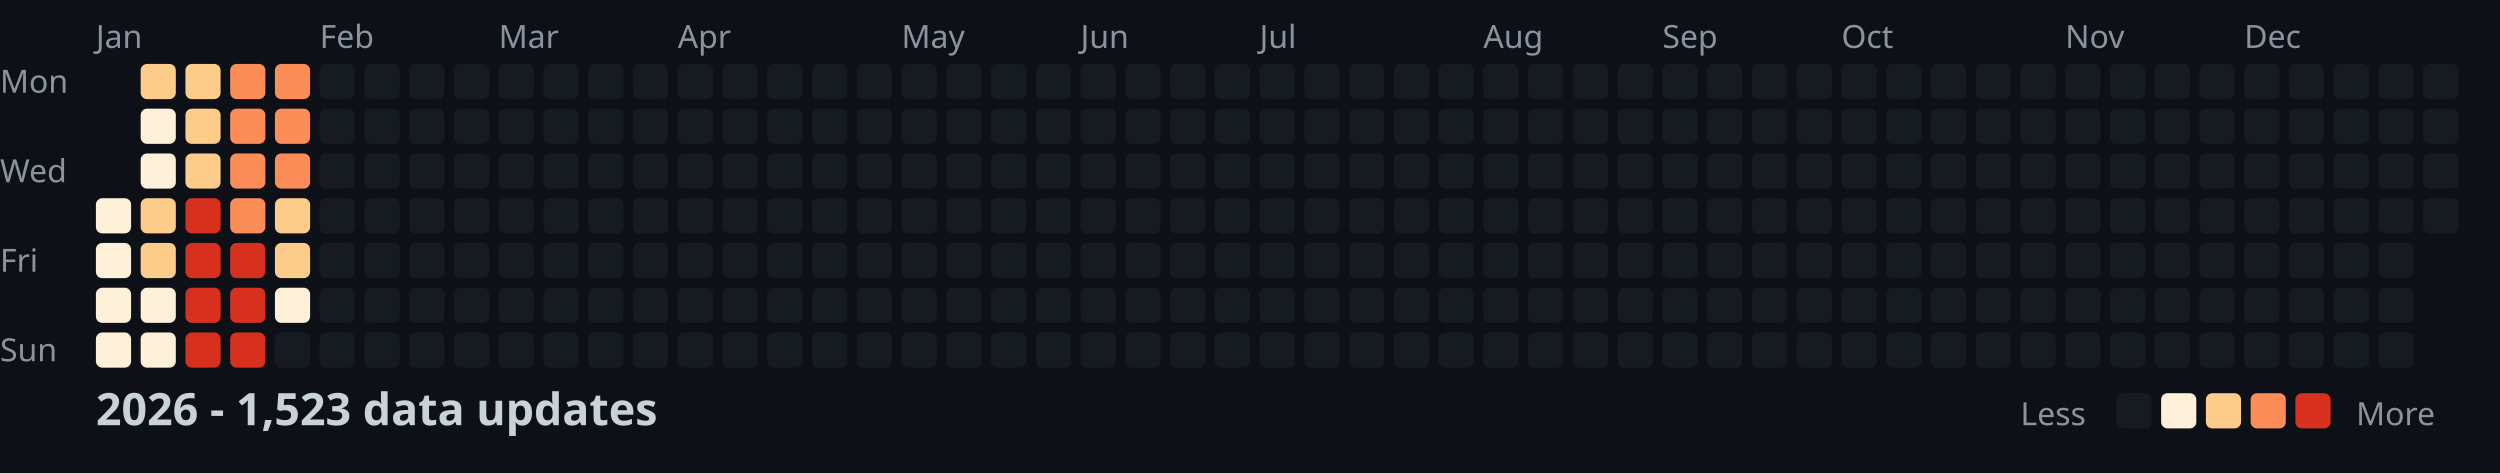
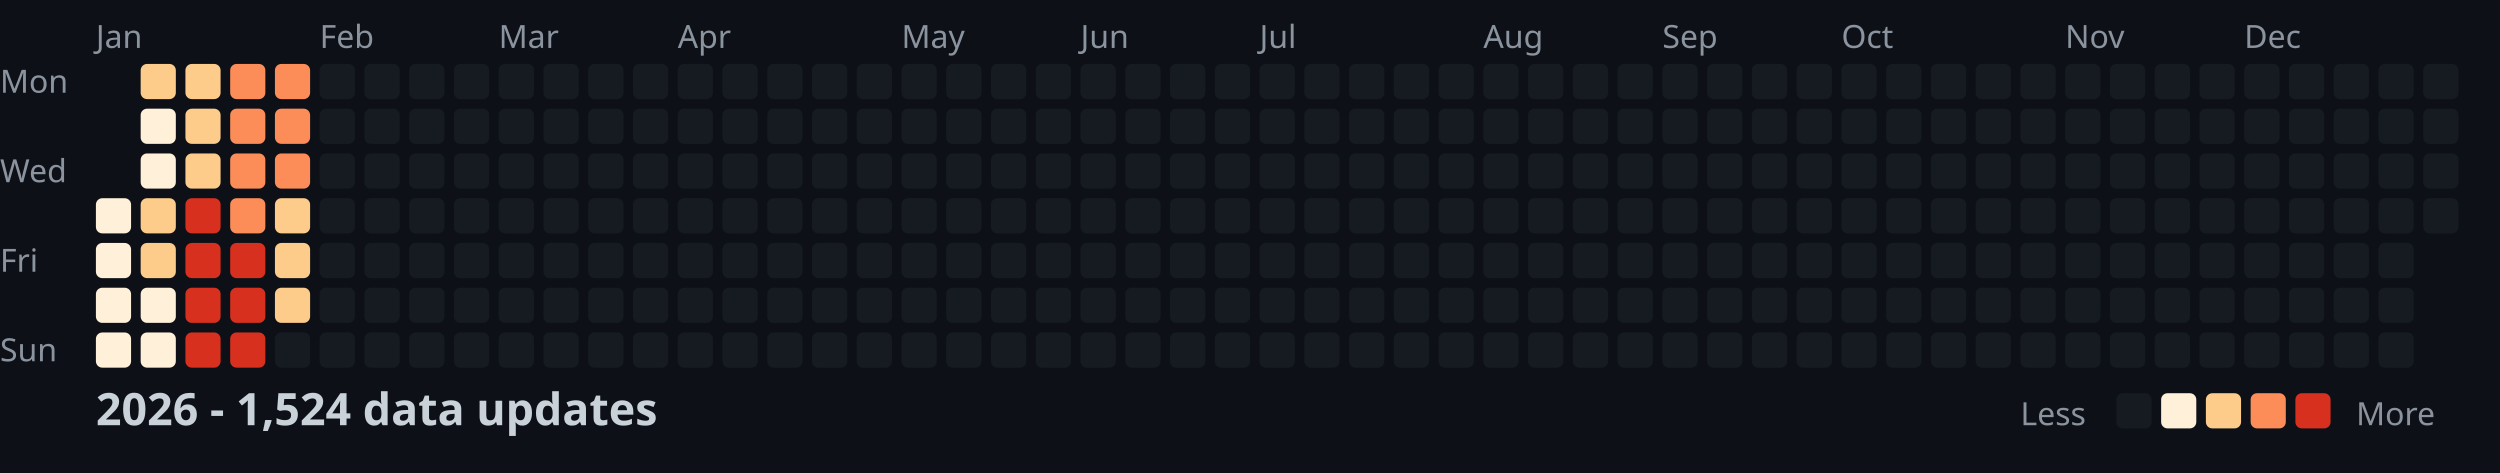
<svg xmlns="http://www.w3.org/2000/svg" width="782" height="148">
  <style>
    .month { font: 10px sans-serif; fill: #8b949e; }
    .day { font: 10px sans-serif; fill: #8b949e; }
    .title { font: bold 14px sans-serif; fill: #c9d1d9; }
    .legend { font: 10px sans-serif; fill: #8b949e; }
  </style>
  <rect width="100%" height="100%" fill="#0d1117" />
  <text x="0" y="29" class="day">Mon</text>
  <text x="0" y="57" class="day">Wed</text>
  <text x="0" y="85" class="day">Fri</text>
  <text x="0" y="113" class="day">Sun</text>
  <text x="30" y="15" class="month">Jan</text>
  <text x="100" y="15" class="month">Feb</text>
  <text x="156" y="15" class="month">Mar</text>
  <text x="212" y="15" class="month">Apr</text>
  <text x="282" y="15" class="month">May</text>
  <text x="338" y="15" class="month">Jun</text>
  <text x="394" y="15" class="month">Jul</text>
  <text x="464" y="15" class="month">Aug</text>
  <text x="520" y="15" class="month">Sep</text>
  <text x="576" y="15" class="month">Oct</text>
  <text x="646" y="15" class="month">Nov</text>
  <text x="702" y="15" class="month">Dec</text>
  <rect x="30" y="62" width="11" height="11" fill="#fef0d9" rx="2" />
  <rect x="30" y="76" width="11" height="11" fill="#fef0d9" rx="2" />
  <rect x="30" y="90" width="11" height="11" fill="#fef0d9" rx="2" />
  <rect x="30" y="104" width="11" height="11" fill="#fef0d9" rx="2" />
  <rect x="44" y="20" width="11" height="11" fill="#fdcc8a" rx="2" />
  <rect x="44" y="34" width="11" height="11" fill="#fef0d9" rx="2" />
  <rect x="44" y="48" width="11" height="11" fill="#fef0d9" rx="2" />
  <rect x="44" y="62" width="11" height="11" fill="#fdcc8a" rx="2" />
  <rect x="44" y="76" width="11" height="11" fill="#fdcc8a" rx="2" />
  <rect x="44" y="90" width="11" height="11" fill="#fef0d9" rx="2" />
  <rect x="44" y="104" width="11" height="11" fill="#fef0d9" rx="2" />
  <rect x="58" y="20" width="11" height="11" fill="#fdcc8a" rx="2" />
  <rect x="58" y="34" width="11" height="11" fill="#fdcc8a" rx="2" />
  <rect x="58" y="48" width="11" height="11" fill="#fdcc8a" rx="2" />
  <rect x="58" y="62" width="11" height="11" fill="#d7301f" rx="2" />
  <rect x="58" y="76" width="11" height="11" fill="#d7301f" rx="2" />
  <rect x="58" y="90" width="11" height="11" fill="#d7301f" rx="2" />
  <rect x="58" y="104" width="11" height="11" fill="#d7301f" rx="2" />
  <rect x="72" y="20" width="11" height="11" fill="#fc8d59" rx="2" />
  <rect x="72" y="34" width="11" height="11" fill="#fc8d59" rx="2" />
  <rect x="72" y="48" width="11" height="11" fill="#fc8d59" rx="2" />
  <rect x="72" y="62" width="11" height="11" fill="#fc8d59" rx="2" />
  <rect x="72" y="76" width="11" height="11" fill="#d7301f" rx="2" />
  <rect x="72" y="90" width="11" height="11" fill="#d7301f" rx="2" />
  <rect x="72" y="104" width="11" height="11" fill="#d7301f" rx="2" />
  <rect x="86" y="20" width="11" height="11" fill="#fc8d59" rx="2" />
  <rect x="86" y="34" width="11" height="11" fill="#fc8d59" rx="2" />
  <rect x="86" y="48" width="11" height="11" fill="#fc8d59" rx="2" />
  <rect x="86" y="62" width="11" height="11" fill="#fdcc8a" rx="2" />
  <rect x="86" y="76" width="11" height="11" fill="#fdcc8a" rx="2" />
-   <rect x="86" y="90" width="11" height="11" fill="#fef0d9" rx="2" />
+   <rect x="86" y="90" width="11" height="11" fill="#fdcc8a" rx="2" />
  <rect x="86" y="104" width="11" height="11" fill="#161b22" rx="2" />
  <rect x="100" y="20" width="11" height="11" fill="#161b22" rx="2" />
  <rect x="100" y="34" width="11" height="11" fill="#161b22" rx="2" />
  <rect x="100" y="48" width="11" height="11" fill="#161b22" rx="2" />
  <rect x="100" y="62" width="11" height="11" fill="#161b22" rx="2" />
  <rect x="100" y="76" width="11" height="11" fill="#161b22" rx="2" />
  <rect x="100" y="90" width="11" height="11" fill="#161b22" rx="2" />
  <rect x="100" y="104" width="11" height="11" fill="#161b22" rx="2" />
  <rect x="114" y="20" width="11" height="11" fill="#161b22" rx="2" />
  <rect x="114" y="34" width="11" height="11" fill="#161b22" rx="2" />
  <rect x="114" y="48" width="11" height="11" fill="#161b22" rx="2" />
  <rect x="114" y="62" width="11" height="11" fill="#161b22" rx="2" />
  <rect x="114" y="76" width="11" height="11" fill="#161b22" rx="2" />
  <rect x="114" y="90" width="11" height="11" fill="#161b22" rx="2" />
  <rect x="114" y="104" width="11" height="11" fill="#161b22" rx="2" />
  <rect x="128" y="20" width="11" height="11" fill="#161b22" rx="2" />
  <rect x="128" y="34" width="11" height="11" fill="#161b22" rx="2" />
  <rect x="128" y="48" width="11" height="11" fill="#161b22" rx="2" />
  <rect x="128" y="62" width="11" height="11" fill="#161b22" rx="2" />
  <rect x="128" y="76" width="11" height="11" fill="#161b22" rx="2" />
  <rect x="128" y="90" width="11" height="11" fill="#161b22" rx="2" />
  <rect x="128" y="104" width="11" height="11" fill="#161b22" rx="2" />
  <rect x="142" y="20" width="11" height="11" fill="#161b22" rx="2" />
  <rect x="142" y="34" width="11" height="11" fill="#161b22" rx="2" />
  <rect x="142" y="48" width="11" height="11" fill="#161b22" rx="2" />
  <rect x="142" y="62" width="11" height="11" fill="#161b22" rx="2" />
  <rect x="142" y="76" width="11" height="11" fill="#161b22" rx="2" />
  <rect x="142" y="90" width="11" height="11" fill="#161b22" rx="2" />
  <rect x="142" y="104" width="11" height="11" fill="#161b22" rx="2" />
  <rect x="156" y="20" width="11" height="11" fill="#161b22" rx="2" />
  <rect x="156" y="34" width="11" height="11" fill="#161b22" rx="2" />
  <rect x="156" y="48" width="11" height="11" fill="#161b22" rx="2" />
  <rect x="156" y="62" width="11" height="11" fill="#161b22" rx="2" />
  <rect x="156" y="76" width="11" height="11" fill="#161b22" rx="2" />
  <rect x="156" y="90" width="11" height="11" fill="#161b22" rx="2" />
  <rect x="156" y="104" width="11" height="11" fill="#161b22" rx="2" />
  <rect x="170" y="20" width="11" height="11" fill="#161b22" rx="2" />
  <rect x="170" y="34" width="11" height="11" fill="#161b22" rx="2" />
  <rect x="170" y="48" width="11" height="11" fill="#161b22" rx="2" />
  <rect x="170" y="62" width="11" height="11" fill="#161b22" rx="2" />
  <rect x="170" y="76" width="11" height="11" fill="#161b22" rx="2" />
  <rect x="170" y="90" width="11" height="11" fill="#161b22" rx="2" />
  <rect x="170" y="104" width="11" height="11" fill="#161b22" rx="2" />
  <rect x="184" y="20" width="11" height="11" fill="#161b22" rx="2" />
  <rect x="184" y="34" width="11" height="11" fill="#161b22" rx="2" />
  <rect x="184" y="48" width="11" height="11" fill="#161b22" rx="2" />
  <rect x="184" y="62" width="11" height="11" fill="#161b22" rx="2" />
  <rect x="184" y="76" width="11" height="11" fill="#161b22" rx="2" />
  <rect x="184" y="90" width="11" height="11" fill="#161b22" rx="2" />
  <rect x="184" y="104" width="11" height="11" fill="#161b22" rx="2" />
  <rect x="198" y="20" width="11" height="11" fill="#161b22" rx="2" />
  <rect x="198" y="34" width="11" height="11" fill="#161b22" rx="2" />
  <rect x="198" y="48" width="11" height="11" fill="#161b22" rx="2" />
  <rect x="198" y="62" width="11" height="11" fill="#161b22" rx="2" />
  <rect x="198" y="76" width="11" height="11" fill="#161b22" rx="2" />
  <rect x="198" y="90" width="11" height="11" fill="#161b22" rx="2" />
  <rect x="198" y="104" width="11" height="11" fill="#161b22" rx="2" />
  <rect x="212" y="20" width="11" height="11" fill="#161b22" rx="2" />
  <rect x="212" y="34" width="11" height="11" fill="#161b22" rx="2" />
  <rect x="212" y="48" width="11" height="11" fill="#161b22" rx="2" />
  <rect x="212" y="62" width="11" height="11" fill="#161b22" rx="2" />
  <rect x="212" y="76" width="11" height="11" fill="#161b22" rx="2" />
  <rect x="212" y="90" width="11" height="11" fill="#161b22" rx="2" />
  <rect x="212" y="104" width="11" height="11" fill="#161b22" rx="2" />
  <rect x="226" y="20" width="11" height="11" fill="#161b22" rx="2" />
  <rect x="226" y="34" width="11" height="11" fill="#161b22" rx="2" />
  <rect x="226" y="48" width="11" height="11" fill="#161b22" rx="2" />
  <rect x="226" y="62" width="11" height="11" fill="#161b22" rx="2" />
  <rect x="226" y="76" width="11" height="11" fill="#161b22" rx="2" />
  <rect x="226" y="90" width="11" height="11" fill="#161b22" rx="2" />
  <rect x="226" y="104" width="11" height="11" fill="#161b22" rx="2" />
  <rect x="240" y="20" width="11" height="11" fill="#161b22" rx="2" />
  <rect x="240" y="34" width="11" height="11" fill="#161b22" rx="2" />
  <rect x="240" y="48" width="11" height="11" fill="#161b22" rx="2" />
  <rect x="240" y="62" width="11" height="11" fill="#161b22" rx="2" />
  <rect x="240" y="76" width="11" height="11" fill="#161b22" rx="2" />
  <rect x="240" y="90" width="11" height="11" fill="#161b22" rx="2" />
  <rect x="240" y="104" width="11" height="11" fill="#161b22" rx="2" />
  <rect x="254" y="20" width="11" height="11" fill="#161b22" rx="2" />
  <rect x="254" y="34" width="11" height="11" fill="#161b22" rx="2" />
  <rect x="254" y="48" width="11" height="11" fill="#161b22" rx="2" />
  <rect x="254" y="62" width="11" height="11" fill="#161b22" rx="2" />
  <rect x="254" y="76" width="11" height="11" fill="#161b22" rx="2" />
  <rect x="254" y="90" width="11" height="11" fill="#161b22" rx="2" />
  <rect x="254" y="104" width="11" height="11" fill="#161b22" rx="2" />
  <rect x="268" y="20" width="11" height="11" fill="#161b22" rx="2" />
  <rect x="268" y="34" width="11" height="11" fill="#161b22" rx="2" />
  <rect x="268" y="48" width="11" height="11" fill="#161b22" rx="2" />
  <rect x="268" y="62" width="11" height="11" fill="#161b22" rx="2" />
  <rect x="268" y="76" width="11" height="11" fill="#161b22" rx="2" />
  <rect x="268" y="90" width="11" height="11" fill="#161b22" rx="2" />
  <rect x="268" y="104" width="11" height="11" fill="#161b22" rx="2" />
  <rect x="282" y="20" width="11" height="11" fill="#161b22" rx="2" />
  <rect x="282" y="34" width="11" height="11" fill="#161b22" rx="2" />
  <rect x="282" y="48" width="11" height="11" fill="#161b22" rx="2" />
  <rect x="282" y="62" width="11" height="11" fill="#161b22" rx="2" />
  <rect x="282" y="76" width="11" height="11" fill="#161b22" rx="2" />
  <rect x="282" y="90" width="11" height="11" fill="#161b22" rx="2" />
  <rect x="282" y="104" width="11" height="11" fill="#161b22" rx="2" />
  <rect x="296" y="20" width="11" height="11" fill="#161b22" rx="2" />
  <rect x="296" y="34" width="11" height="11" fill="#161b22" rx="2" />
  <rect x="296" y="48" width="11" height="11" fill="#161b22" rx="2" />
  <rect x="296" y="62" width="11" height="11" fill="#161b22" rx="2" />
  <rect x="296" y="76" width="11" height="11" fill="#161b22" rx="2" />
  <rect x="296" y="90" width="11" height="11" fill="#161b22" rx="2" />
  <rect x="296" y="104" width="11" height="11" fill="#161b22" rx="2" />
  <rect x="310" y="20" width="11" height="11" fill="#161b22" rx="2" />
  <rect x="310" y="34" width="11" height="11" fill="#161b22" rx="2" />
  <rect x="310" y="48" width="11" height="11" fill="#161b22" rx="2" />
  <rect x="310" y="62" width="11" height="11" fill="#161b22" rx="2" />
  <rect x="310" y="76" width="11" height="11" fill="#161b22" rx="2" />
  <rect x="310" y="90" width="11" height="11" fill="#161b22" rx="2" />
  <rect x="310" y="104" width="11" height="11" fill="#161b22" rx="2" />
  <rect x="324" y="20" width="11" height="11" fill="#161b22" rx="2" />
  <rect x="324" y="34" width="11" height="11" fill="#161b22" rx="2" />
  <rect x="324" y="48" width="11" height="11" fill="#161b22" rx="2" />
  <rect x="324" y="62" width="11" height="11" fill="#161b22" rx="2" />
  <rect x="324" y="76" width="11" height="11" fill="#161b22" rx="2" />
  <rect x="324" y="90" width="11" height="11" fill="#161b22" rx="2" />
  <rect x="324" y="104" width="11" height="11" fill="#161b22" rx="2" />
  <rect x="338" y="20" width="11" height="11" fill="#161b22" rx="2" />
  <rect x="338" y="34" width="11" height="11" fill="#161b22" rx="2" />
  <rect x="338" y="48" width="11" height="11" fill="#161b22" rx="2" />
  <rect x="338" y="62" width="11" height="11" fill="#161b22" rx="2" />
  <rect x="338" y="76" width="11" height="11" fill="#161b22" rx="2" />
  <rect x="338" y="90" width="11" height="11" fill="#161b22" rx="2" />
  <rect x="338" y="104" width="11" height="11" fill="#161b22" rx="2" />
  <rect x="352" y="20" width="11" height="11" fill="#161b22" rx="2" />
  <rect x="352" y="34" width="11" height="11" fill="#161b22" rx="2" />
  <rect x="352" y="48" width="11" height="11" fill="#161b22" rx="2" />
  <rect x="352" y="62" width="11" height="11" fill="#161b22" rx="2" />
  <rect x="352" y="76" width="11" height="11" fill="#161b22" rx="2" />
  <rect x="352" y="90" width="11" height="11" fill="#161b22" rx="2" />
  <rect x="352" y="104" width="11" height="11" fill="#161b22" rx="2" />
  <rect x="366" y="20" width="11" height="11" fill="#161b22" rx="2" />
  <rect x="366" y="34" width="11" height="11" fill="#161b22" rx="2" />
  <rect x="366" y="48" width="11" height="11" fill="#161b22" rx="2" />
  <rect x="366" y="62" width="11" height="11" fill="#161b22" rx="2" />
  <rect x="366" y="76" width="11" height="11" fill="#161b22" rx="2" />
  <rect x="366" y="90" width="11" height="11" fill="#161b22" rx="2" />
  <rect x="366" y="104" width="11" height="11" fill="#161b22" rx="2" />
  <rect x="380" y="20" width="11" height="11" fill="#161b22" rx="2" />
  <rect x="380" y="34" width="11" height="11" fill="#161b22" rx="2" />
  <rect x="380" y="48" width="11" height="11" fill="#161b22" rx="2" />
  <rect x="380" y="62" width="11" height="11" fill="#161b22" rx="2" />
  <rect x="380" y="76" width="11" height="11" fill="#161b22" rx="2" />
  <rect x="380" y="90" width="11" height="11" fill="#161b22" rx="2" />
  <rect x="380" y="104" width="11" height="11" fill="#161b22" rx="2" />
  <rect x="394" y="20" width="11" height="11" fill="#161b22" rx="2" />
  <rect x="394" y="34" width="11" height="11" fill="#161b22" rx="2" />
  <rect x="394" y="48" width="11" height="11" fill="#161b22" rx="2" />
  <rect x="394" y="62" width="11" height="11" fill="#161b22" rx="2" />
  <rect x="394" y="76" width="11" height="11" fill="#161b22" rx="2" />
  <rect x="394" y="90" width="11" height="11" fill="#161b22" rx="2" />
  <rect x="394" y="104" width="11" height="11" fill="#161b22" rx="2" />
  <rect x="408" y="20" width="11" height="11" fill="#161b22" rx="2" />
  <rect x="408" y="34" width="11" height="11" fill="#161b22" rx="2" />
  <rect x="408" y="48" width="11" height="11" fill="#161b22" rx="2" />
  <rect x="408" y="62" width="11" height="11" fill="#161b22" rx="2" />
  <rect x="408" y="76" width="11" height="11" fill="#161b22" rx="2" />
  <rect x="408" y="90" width="11" height="11" fill="#161b22" rx="2" />
  <rect x="408" y="104" width="11" height="11" fill="#161b22" rx="2" />
  <rect x="422" y="20" width="11" height="11" fill="#161b22" rx="2" />
  <rect x="422" y="34" width="11" height="11" fill="#161b22" rx="2" />
  <rect x="422" y="48" width="11" height="11" fill="#161b22" rx="2" />
  <rect x="422" y="62" width="11" height="11" fill="#161b22" rx="2" />
  <rect x="422" y="76" width="11" height="11" fill="#161b22" rx="2" />
  <rect x="422" y="90" width="11" height="11" fill="#161b22" rx="2" />
  <rect x="422" y="104" width="11" height="11" fill="#161b22" rx="2" />
  <rect x="436" y="20" width="11" height="11" fill="#161b22" rx="2" />
  <rect x="436" y="34" width="11" height="11" fill="#161b22" rx="2" />
  <rect x="436" y="48" width="11" height="11" fill="#161b22" rx="2" />
  <rect x="436" y="62" width="11" height="11" fill="#161b22" rx="2" />
  <rect x="436" y="76" width="11" height="11" fill="#161b22" rx="2" />
  <rect x="436" y="90" width="11" height="11" fill="#161b22" rx="2" />
  <rect x="436" y="104" width="11" height="11" fill="#161b22" rx="2" />
  <rect x="450" y="20" width="11" height="11" fill="#161b22" rx="2" />
  <rect x="450" y="34" width="11" height="11" fill="#161b22" rx="2" />
  <rect x="450" y="48" width="11" height="11" fill="#161b22" rx="2" />
  <rect x="450" y="62" width="11" height="11" fill="#161b22" rx="2" />
  <rect x="450" y="76" width="11" height="11" fill="#161b22" rx="2" />
  <rect x="450" y="90" width="11" height="11" fill="#161b22" rx="2" />
  <rect x="450" y="104" width="11" height="11" fill="#161b22" rx="2" />
  <rect x="464" y="20" width="11" height="11" fill="#161b22" rx="2" />
  <rect x="464" y="34" width="11" height="11" fill="#161b22" rx="2" />
  <rect x="464" y="48" width="11" height="11" fill="#161b22" rx="2" />
  <rect x="464" y="62" width="11" height="11" fill="#161b22" rx="2" />
  <rect x="464" y="76" width="11" height="11" fill="#161b22" rx="2" />
  <rect x="464" y="90" width="11" height="11" fill="#161b22" rx="2" />
  <rect x="464" y="104" width="11" height="11" fill="#161b22" rx="2" />
  <rect x="478" y="20" width="11" height="11" fill="#161b22" rx="2" />
  <rect x="478" y="34" width="11" height="11" fill="#161b22" rx="2" />
  <rect x="478" y="48" width="11" height="11" fill="#161b22" rx="2" />
  <rect x="478" y="62" width="11" height="11" fill="#161b22" rx="2" />
  <rect x="478" y="76" width="11" height="11" fill="#161b22" rx="2" />
  <rect x="478" y="90" width="11" height="11" fill="#161b22" rx="2" />
  <rect x="478" y="104" width="11" height="11" fill="#161b22" rx="2" />
  <rect x="492" y="20" width="11" height="11" fill="#161b22" rx="2" />
  <rect x="492" y="34" width="11" height="11" fill="#161b22" rx="2" />
  <rect x="492" y="48" width="11" height="11" fill="#161b22" rx="2" />
  <rect x="492" y="62" width="11" height="11" fill="#161b22" rx="2" />
  <rect x="492" y="76" width="11" height="11" fill="#161b22" rx="2" />
  <rect x="492" y="90" width="11" height="11" fill="#161b22" rx="2" />
  <rect x="492" y="104" width="11" height="11" fill="#161b22" rx="2" />
  <rect x="506" y="20" width="11" height="11" fill="#161b22" rx="2" />
  <rect x="506" y="34" width="11" height="11" fill="#161b22" rx="2" />
  <rect x="506" y="48" width="11" height="11" fill="#161b22" rx="2" />
  <rect x="506" y="62" width="11" height="11" fill="#161b22" rx="2" />
  <rect x="506" y="76" width="11" height="11" fill="#161b22" rx="2" />
  <rect x="506" y="90" width="11" height="11" fill="#161b22" rx="2" />
  <rect x="506" y="104" width="11" height="11" fill="#161b22" rx="2" />
  <rect x="520" y="20" width="11" height="11" fill="#161b22" rx="2" />
  <rect x="520" y="34" width="11" height="11" fill="#161b22" rx="2" />
  <rect x="520" y="48" width="11" height="11" fill="#161b22" rx="2" />
  <rect x="520" y="62" width="11" height="11" fill="#161b22" rx="2" />
  <rect x="520" y="76" width="11" height="11" fill="#161b22" rx="2" />
  <rect x="520" y="90" width="11" height="11" fill="#161b22" rx="2" />
  <rect x="520" y="104" width="11" height="11" fill="#161b22" rx="2" />
  <rect x="534" y="20" width="11" height="11" fill="#161b22" rx="2" />
  <rect x="534" y="34" width="11" height="11" fill="#161b22" rx="2" />
  <rect x="534" y="48" width="11" height="11" fill="#161b22" rx="2" />
  <rect x="534" y="62" width="11" height="11" fill="#161b22" rx="2" />
  <rect x="534" y="76" width="11" height="11" fill="#161b22" rx="2" />
  <rect x="534" y="90" width="11" height="11" fill="#161b22" rx="2" />
  <rect x="534" y="104" width="11" height="11" fill="#161b22" rx="2" />
  <rect x="548" y="20" width="11" height="11" fill="#161b22" rx="2" />
  <rect x="548" y="34" width="11" height="11" fill="#161b22" rx="2" />
  <rect x="548" y="48" width="11" height="11" fill="#161b22" rx="2" />
  <rect x="548" y="62" width="11" height="11" fill="#161b22" rx="2" />
  <rect x="548" y="76" width="11" height="11" fill="#161b22" rx="2" />
  <rect x="548" y="90" width="11" height="11" fill="#161b22" rx="2" />
  <rect x="548" y="104" width="11" height="11" fill="#161b22" rx="2" />
  <rect x="562" y="20" width="11" height="11" fill="#161b22" rx="2" />
  <rect x="562" y="34" width="11" height="11" fill="#161b22" rx="2" />
  <rect x="562" y="48" width="11" height="11" fill="#161b22" rx="2" />
  <rect x="562" y="62" width="11" height="11" fill="#161b22" rx="2" />
  <rect x="562" y="76" width="11" height="11" fill="#161b22" rx="2" />
  <rect x="562" y="90" width="11" height="11" fill="#161b22" rx="2" />
  <rect x="562" y="104" width="11" height="11" fill="#161b22" rx="2" />
  <rect x="576" y="20" width="11" height="11" fill="#161b22" rx="2" />
  <rect x="576" y="34" width="11" height="11" fill="#161b22" rx="2" />
  <rect x="576" y="48" width="11" height="11" fill="#161b22" rx="2" />
  <rect x="576" y="62" width="11" height="11" fill="#161b22" rx="2" />
  <rect x="576" y="76" width="11" height="11" fill="#161b22" rx="2" />
  <rect x="576" y="90" width="11" height="11" fill="#161b22" rx="2" />
  <rect x="576" y="104" width="11" height="11" fill="#161b22" rx="2" />
  <rect x="590" y="20" width="11" height="11" fill="#161b22" rx="2" />
  <rect x="590" y="34" width="11" height="11" fill="#161b22" rx="2" />
  <rect x="590" y="48" width="11" height="11" fill="#161b22" rx="2" />
  <rect x="590" y="62" width="11" height="11" fill="#161b22" rx="2" />
  <rect x="590" y="76" width="11" height="11" fill="#161b22" rx="2" />
  <rect x="590" y="90" width="11" height="11" fill="#161b22" rx="2" />
  <rect x="590" y="104" width="11" height="11" fill="#161b22" rx="2" />
  <rect x="604" y="20" width="11" height="11" fill="#161b22" rx="2" />
  <rect x="604" y="34" width="11" height="11" fill="#161b22" rx="2" />
  <rect x="604" y="48" width="11" height="11" fill="#161b22" rx="2" />
  <rect x="604" y="62" width="11" height="11" fill="#161b22" rx="2" />
  <rect x="604" y="76" width="11" height="11" fill="#161b22" rx="2" />
  <rect x="604" y="90" width="11" height="11" fill="#161b22" rx="2" />
  <rect x="604" y="104" width="11" height="11" fill="#161b22" rx="2" />
  <rect x="618" y="20" width="11" height="11" fill="#161b22" rx="2" />
  <rect x="618" y="34" width="11" height="11" fill="#161b22" rx="2" />
  <rect x="618" y="48" width="11" height="11" fill="#161b22" rx="2" />
  <rect x="618" y="62" width="11" height="11" fill="#161b22" rx="2" />
  <rect x="618" y="76" width="11" height="11" fill="#161b22" rx="2" />
  <rect x="618" y="90" width="11" height="11" fill="#161b22" rx="2" />
  <rect x="618" y="104" width="11" height="11" fill="#161b22" rx="2" />
  <rect x="632" y="20" width="11" height="11" fill="#161b22" rx="2" />
  <rect x="632" y="34" width="11" height="11" fill="#161b22" rx="2" />
  <rect x="632" y="48" width="11" height="11" fill="#161b22" rx="2" />
  <rect x="632" y="62" width="11" height="11" fill="#161b22" rx="2" />
  <rect x="632" y="76" width="11" height="11" fill="#161b22" rx="2" />
  <rect x="632" y="90" width="11" height="11" fill="#161b22" rx="2" />
  <rect x="632" y="104" width="11" height="11" fill="#161b22" rx="2" />
  <rect x="646" y="20" width="11" height="11" fill="#161b22" rx="2" />
  <rect x="646" y="34" width="11" height="11" fill="#161b22" rx="2" />
  <rect x="646" y="48" width="11" height="11" fill="#161b22" rx="2" />
  <rect x="646" y="62" width="11" height="11" fill="#161b22" rx="2" />
  <rect x="646" y="76" width="11" height="11" fill="#161b22" rx="2" />
  <rect x="646" y="90" width="11" height="11" fill="#161b22" rx="2" />
  <rect x="646" y="104" width="11" height="11" fill="#161b22" rx="2" />
  <rect x="660" y="20" width="11" height="11" fill="#161b22" rx="2" />
  <rect x="660" y="34" width="11" height="11" fill="#161b22" rx="2" />
  <rect x="660" y="48" width="11" height="11" fill="#161b22" rx="2" />
  <rect x="660" y="62" width="11" height="11" fill="#161b22" rx="2" />
  <rect x="660" y="76" width="11" height="11" fill="#161b22" rx="2" />
  <rect x="660" y="90" width="11" height="11" fill="#161b22" rx="2" />
  <rect x="660" y="104" width="11" height="11" fill="#161b22" rx="2" />
  <rect x="674" y="20" width="11" height="11" fill="#161b22" rx="2" />
  <rect x="674" y="34" width="11" height="11" fill="#161b22" rx="2" />
  <rect x="674" y="48" width="11" height="11" fill="#161b22" rx="2" />
  <rect x="674" y="62" width="11" height="11" fill="#161b22" rx="2" />
  <rect x="674" y="76" width="11" height="11" fill="#161b22" rx="2" />
  <rect x="674" y="90" width="11" height="11" fill="#161b22" rx="2" />
  <rect x="674" y="104" width="11" height="11" fill="#161b22" rx="2" />
  <rect x="688" y="20" width="11" height="11" fill="#161b22" rx="2" />
  <rect x="688" y="34" width="11" height="11" fill="#161b22" rx="2" />
  <rect x="688" y="48" width="11" height="11" fill="#161b22" rx="2" />
  <rect x="688" y="62" width="11" height="11" fill="#161b22" rx="2" />
  <rect x="688" y="76" width="11" height="11" fill="#161b22" rx="2" />
  <rect x="688" y="90" width="11" height="11" fill="#161b22" rx="2" />
  <rect x="688" y="104" width="11" height="11" fill="#161b22" rx="2" />
  <rect x="702" y="20" width="11" height="11" fill="#161b22" rx="2" />
  <rect x="702" y="34" width="11" height="11" fill="#161b22" rx="2" />
  <rect x="702" y="48" width="11" height="11" fill="#161b22" rx="2" />
  <rect x="702" y="62" width="11" height="11" fill="#161b22" rx="2" />
  <rect x="702" y="76" width="11" height="11" fill="#161b22" rx="2" />
  <rect x="702" y="90" width="11" height="11" fill="#161b22" rx="2" />
  <rect x="702" y="104" width="11" height="11" fill="#161b22" rx="2" />
  <rect x="716" y="20" width="11" height="11" fill="#161b22" rx="2" />
  <rect x="716" y="34" width="11" height="11" fill="#161b22" rx="2" />
  <rect x="716" y="48" width="11" height="11" fill="#161b22" rx="2" />
  <rect x="716" y="62" width="11" height="11" fill="#161b22" rx="2" />
  <rect x="716" y="76" width="11" height="11" fill="#161b22" rx="2" />
  <rect x="716" y="90" width="11" height="11" fill="#161b22" rx="2" />
  <rect x="716" y="104" width="11" height="11" fill="#161b22" rx="2" />
  <rect x="730" y="20" width="11" height="11" fill="#161b22" rx="2" />
  <rect x="730" y="34" width="11" height="11" fill="#161b22" rx="2" />
  <rect x="730" y="48" width="11" height="11" fill="#161b22" rx="2" />
  <rect x="730" y="62" width="11" height="11" fill="#161b22" rx="2" />
  <rect x="730" y="76" width="11" height="11" fill="#161b22" rx="2" />
  <rect x="730" y="90" width="11" height="11" fill="#161b22" rx="2" />
  <rect x="730" y="104" width="11" height="11" fill="#161b22" rx="2" />
  <rect x="744" y="20" width="11" height="11" fill="#161b22" rx="2" />
  <rect x="744" y="34" width="11" height="11" fill="#161b22" rx="2" />
  <rect x="744" y="48" width="11" height="11" fill="#161b22" rx="2" />
  <rect x="744" y="62" width="11" height="11" fill="#161b22" rx="2" />
  <rect x="744" y="76" width="11" height="11" fill="#161b22" rx="2" />
  <rect x="744" y="90" width="11" height="11" fill="#161b22" rx="2" />
  <rect x="744" y="104" width="11" height="11" fill="#161b22" rx="2" />
  <rect x="758" y="20" width="11" height="11" fill="#161b22" rx="2" />
  <rect x="758" y="34" width="11" height="11" fill="#161b22" rx="2" />
  <rect x="758" y="48" width="11" height="11" fill="#161b22" rx="2" />
  <rect x="758" y="62" width="11" height="11" fill="#161b22" rx="2" />
-   <text x="30" y="133" class="title">2026 - 1,523 data updates</text>
+   <text x="30" y="133" class="title">2026 - 1,524 data updates</text>
  <text x="632" y="133" class="legend">Less</text>
  <rect x="662" y="123" width="11" height="11" fill="#161b22" rx="2" />
  <rect x="676" y="123" width="11" height="11" fill="#fef0d9" rx="2" />
  <rect x="690" y="123" width="11" height="11" fill="#fdcc8a" rx="2" />
  <rect x="704" y="123" width="11" height="11" fill="#fc8d59" rx="2" />
  <rect x="718" y="123" width="11" height="11" fill="#d7301f" rx="2" />
  <text x="737" y="133" class="legend">More</text>
</svg>
